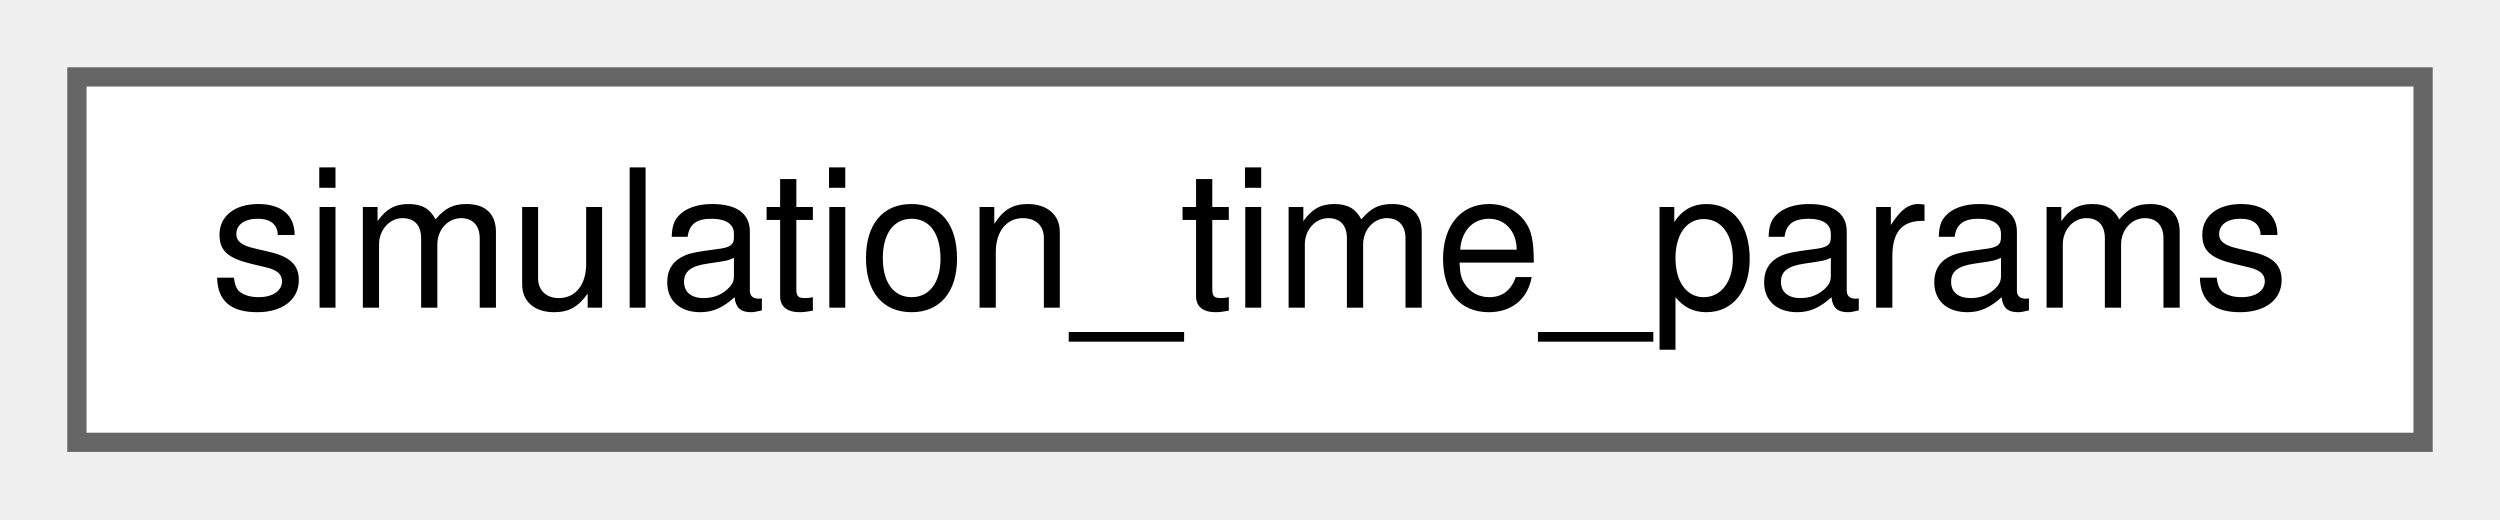
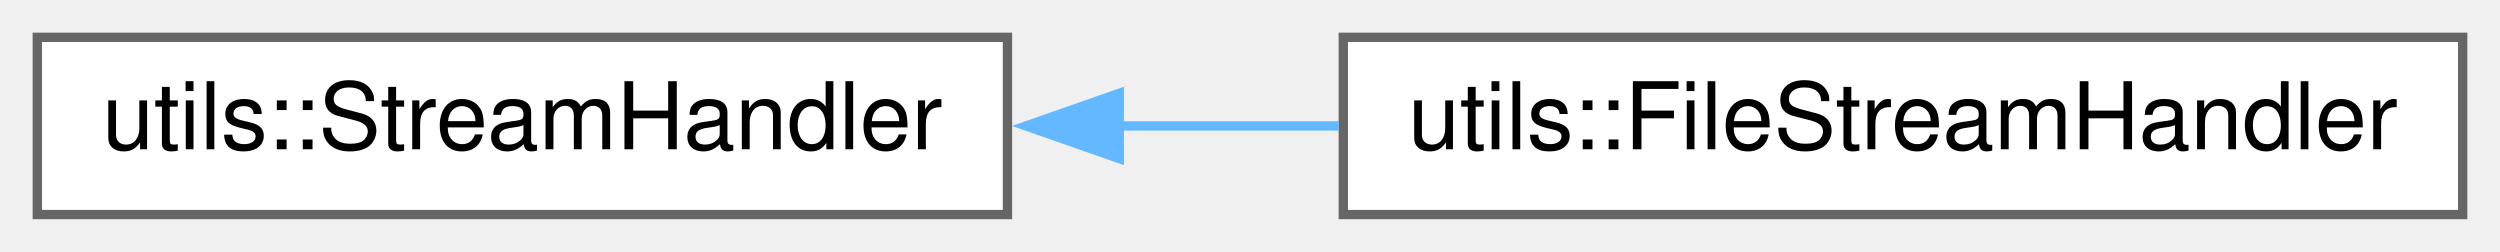
- <svg xmlns="http://www.w3.org/2000/svg" xmlns:xlink="http://www.w3.org/1999/xlink" width="130pt" height="27pt" viewBox="0.00 0.00 130.00 27.00">
+ <svg xmlns="http://www.w3.org/2000/svg" xmlns:xlink="http://www.w3.org/1999/xlink" width="268pt" height="27pt" viewBox="0.00 0.00 268.00 27.00">
  <g id="graph0" class="graph" transform="scale(1 1) rotate(0) translate(4 23)">
    <g id="node1" class="node">
      <g id="a_node1">
-         <a xlink:href="structsimulation__time__params.html" target="_top" xlink:title="simulation_time_params providing configuration information for simulation time period.">
-           <polygon fill="white" stroke="#666666" points="122,-19 0,-19 0,0 122,0 122,-19" />
-           <text text-anchor="middle" x="61" y="-7" font-family="Helvetica,sans-Serif" font-size="10.00">simulation_time_params</text>
+         <a xlink:href="classutils_1_1_stream_handler.html" target="_top" xlink:title="This class provides a copyable interface to a std::ostream or std::ostream like object that may not s...">
+           <polygon fill="white" stroke="#666666" points="104,-19 0,-19 0,0 104,0 104,-19" />
+           <text text-anchor="middle" x="52" y="-7" font-family="Helvetica,sans-Serif" font-size="10.00">utils::StreamHandler</text>
        </a>
      </g>
    </g>
+     <g id="node2" class="node">
+       <g id="a_node2">
+         <a xlink:href="classutils_1_1_file_stream_handler.html" target="_top" xlink:title=" ">
+           <polygon fill="white" stroke="#666666" points="260,-19 140,-19 140,0 260,0 260,-19" />
+           <text text-anchor="middle" x="200" y="-7" font-family="Helvetica,sans-Serif" font-size="10.00">utils::FileStreamHandler</text>
+         </a>
+       </g>
+     </g>
+     <g id="edge1" class="edge">
+       <path fill="none" stroke="#63b8ff" d="M115.83,-9.5C123.69,-9.5 131.7,-9.5 139.51,-9.5" />
+       <polygon fill="#63b8ff" stroke="#63b8ff" points="115.99,-6 105.99,-9.5 115.99,-13 115.99,-6" />
+     </g>
  </g>
</svg>
